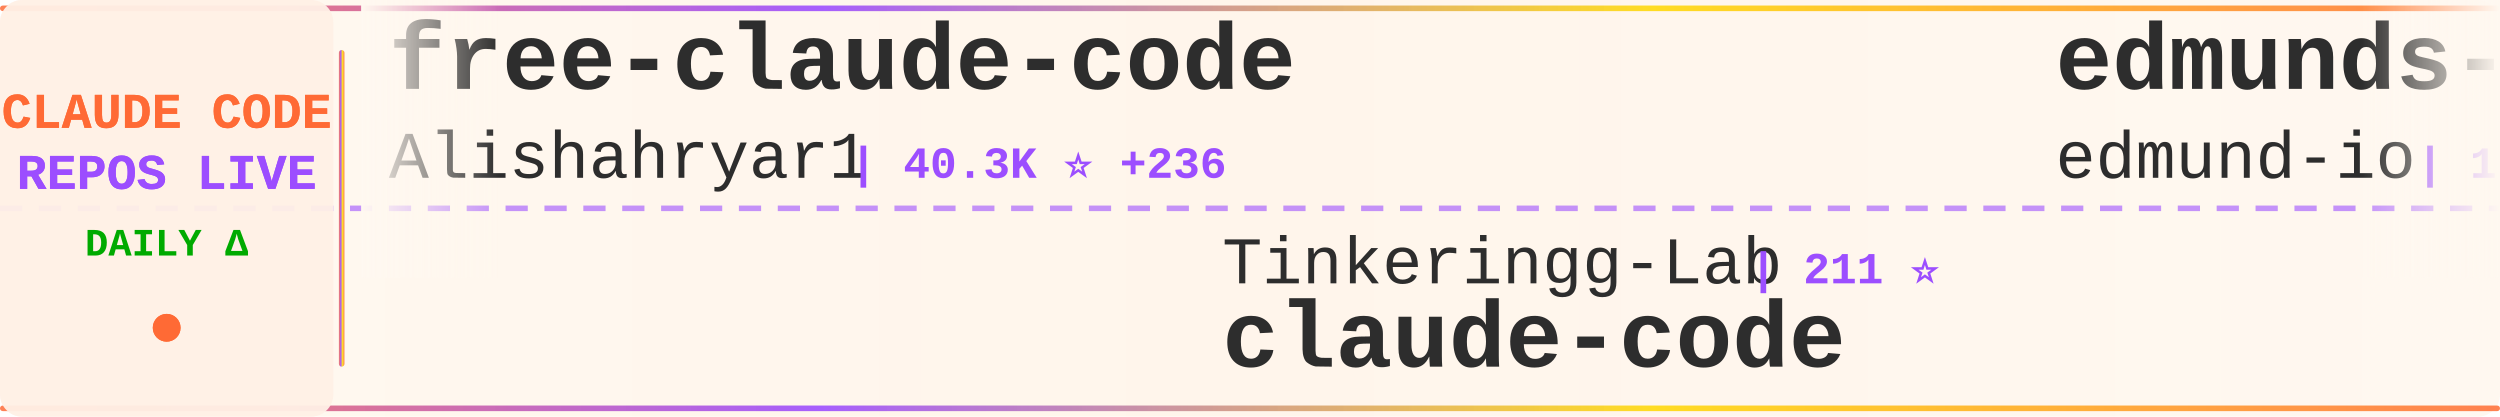
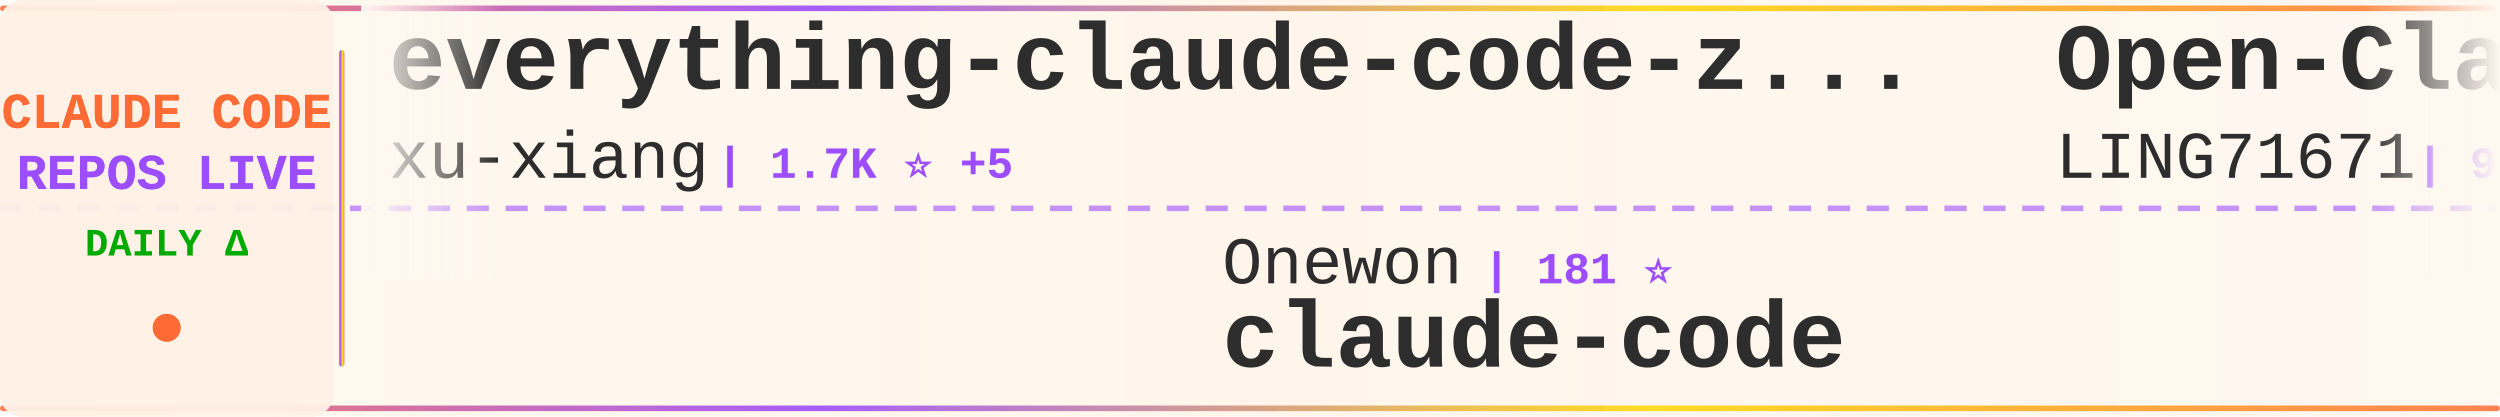
<svg xmlns="http://www.w3.org/2000/svg" width="900" height="150">
  <defs>
    <linearGradient id="tickerBg" x1="0%" y1="0%" x2="100%" y2="0%">
      <stop offset="0%" style="stop-color:#fff8f0;stop-opacity:0.98" />
      <stop offset="50%" style="stop-color:#fff5eb;stop-opacity:1" />
      <stop offset="100%" style="stop-color:#fff8f0;stop-opacity:0.98" />
    </linearGradient>
    <linearGradient id="borderGrad" x1="0%" y1="0%" x2="100%" y2="0%">
      <stop offset="0%" style="stop-color:#FF6B35;stop-opacity:0.85">
        <animate attributeName="stop-opacity" values="0.85;1;0.85" dur="2s" repeatCount="indefinite" />
      </stop>
      <stop offset="33%" style="stop-color:#9C4EFF;stop-opacity:0.9">
        <animate attributeName="stop-opacity" values="0.9;1;0.9" dur="2.2s" repeatCount="indefinite" />
      </stop>
      <stop offset="66%" style="stop-color:#FFD700;stop-opacity:0.85">
        <animate attributeName="stop-opacity" values="0.85;1;0.85" dur="1.8s" repeatCount="indefinite" />
      </stop>
      <stop offset="100%" style="stop-color:#FF6B35;stop-opacity:0.85">
        <animate attributeName="stop-opacity" values="0.85;1;0.85" dur="2s" repeatCount="indefinite" />
      </stop>
    </linearGradient>
    <filter id="textGlow">
      <feGaussianBlur stdDeviation="0.15" result="coloredBlur" />
      <feMerge>
        <feMergeNode in="coloredBlur" />
        <feMergeNode in="SourceGraphic" />
      </feMerge>
    </filter>
    <filter id="metricGlow">
      <feGaussianBlur stdDeviation="0.2" result="coloredBlur" />
      <feMerge>
        <feMergeNode in="coloredBlur" />
        <feMergeNode in="SourceGraphic" />
      </feMerge>
    </filter>
    <linearGradient id="leftFade" x1="0%" y1="0%" x2="100%" y2="0%">
      <stop offset="0%" style="stop-color:#fff8f0;stop-opacity:1" />
      <stop offset="100%" style="stop-color:#fff8f0;stop-opacity:0" />
    </linearGradient>
    <linearGradient id="rightFade" x1="0%" y1="0%" x2="100%" y2="0%">
      <stop offset="0%" style="stop-color:#fff8f0;stop-opacity:0" />
      <stop offset="100%" style="stop-color:#fff8f0;stop-opacity:1" />
    </linearGradient>
  </defs>
  <rect width="900" height="150" fill="url(#tickerBg)" rx="8" />
  <rect x="0" y="2" width="900" height="2" fill="url(#borderGrad)" rx="1" />
  <rect x="0" y="146" width="900" height="2" fill="url(#borderGrad)" rx="1" />
  <line x1="0" y1="75" x2="900" y2="75" stroke="#9C4EFF" stroke-width="2" stroke-dasharray="8 6" opacity="0.6" />
  <rect x="0" y="0" width="120" height="150" fill="#fff0e6" opacity="0.95" rx="8" />
  <text x="60" y="46" font-family="'Courier New', monospace" font-size="18" font-weight="bold" fill="#FF6B35" text-anchor="middle" filter="url(#textGlow)">
    CLAUDE CODE
  </text>
  <text x="60" y="68" font-family="'Courier New', monospace" font-size="18" font-weight="bold" fill="#9C4EFF" text-anchor="middle" filter="url(#textGlow)">
    REPOS LIVE
  </text>
  <text x="60" y="92" font-family="'Courier New', monospace" font-size="14" font-weight="bold" fill="#00aa00" text-anchor="middle">
    DAILY Δ
  </text>
  <circle cx="60" cy="118" r="5" fill="#FF6B35" filter="url(#metricGlow)">
    <animate attributeName="r" values="4;6;4" dur="1.5s" repeatCount="indefinite" />
    <animate attributeName="opacity" values="0.6;1;0.6" dur="1.5s" repeatCount="indefinite" />
  </circle>
  <rect x="122" y="18" width="2" height="114" fill="url(#borderGrad)" rx="1" />
  <clipPath id="tickerClip">
    <rect x="130" y="0" width="770" height="150" />
  </clipPath>
  <g clip-path="url(#tickerClip)">
    <g id="tickerItems">
      <animateTransform attributeName="transform" attributeType="XML" type="translate" from="0 0" to="-3000 0" dur="54s" repeatCount="indefinite" />
      <g transform="translate(0, 0)">
-         <text x="140" y="32" font-family="'Courier New', monospace" font-size="34" font-weight="bold" fill="#2d2d2d">free-claude-code</text>
-         <text x="140" y="64" font-family="'Courier New', monospace" font-size="24" font-weight="normal" fill="#2d2d2d" opacity="1.0">Alishahryar1</text>
-         <text x="306" y="64" font-family="'Courier New', monospace" font-size="16" font-weight="bold" fill="#9C4EFF"> | 40.3K ⭐ +236</text>
+         <text x="140" y="32" font-family="'Courier New', monospace" font-size="34" font-weight="bold" fill="#2d2d2d">everything-claude-code-z...</text>
+         <text x="140" y="64" font-family="'Courier New', monospace" font-size="24" font-weight="normal" fill="#2d2d2d" opacity="1.0">xu-xiang</text>
+         <text x="258" y="64" font-family="'Courier New', monospace" font-size="16" font-weight="bold" fill="#9C4EFF"> | 1.7K ⭐ +5</text>
      </g>
      <g transform="translate(300, 0)">
-         <text x="140" y="102" font-family="'Courier New', monospace" font-size="24" font-weight="normal" fill="#2d2d2d" opacity="1.0">Tinkeringg-Lab</text>
-         <text x="330" y="102" font-family="'Courier New', monospace" font-size="16" font-weight="bold" fill="#9C4EFF"> | 211 ⭐</text>
+         <text x="140" y="102" font-family="'Courier New', monospace" font-size="24" font-weight="normal" fill="#2d2d2d" opacity="1.0">Onewon</text>
+         <text x="234" y="102" font-family="'Courier New', monospace" font-size="16" font-weight="bold" fill="#9C4EFF"> | 181 ⭐</text>
        <text x="140" y="132" font-family="'Courier New', monospace" font-size="34" font-weight="bold" fill="#2d2d2d">claude-code</text>
      </g>
      <g transform="translate(600, 0)">
-         <text x="140" y="32" font-family="'Courier New', monospace" font-size="34" font-weight="bold" fill="#2d2d2d">edmunds-claude-code</text>
-         <text x="140" y="64" font-family="'Courier New', monospace" font-size="24" font-weight="normal" fill="#2d2d2d" opacity="1.0">edmund-io</text>
-         <text x="270" y="64" font-family="'Courier New', monospace" font-size="16" font-weight="bold" fill="#9C4EFF"> | 1.5K ⭐</text>
+         <text x="140" y="32" font-family="'Courier New', monospace" font-size="34" font-weight="bold" fill="#2d2d2d">Open-ClaudeCode</text>
+         <text x="140" y="64" font-family="'Courier New', monospace" font-size="24" font-weight="normal" fill="#2d2d2d" opacity="1.0">LING71671</text>
+         <text x="270" y="64" font-family="'Courier New', monospace" font-size="16" font-weight="bold" fill="#9C4EFF"> | 918 ⭐</text>
      </g>
      <g transform="translate(900, 0)">
-         <text x="140" y="102" font-family="'Courier New', monospace" font-size="24" font-weight="normal" fill="#2d2d2d" opacity="1.0">disler</text>
-         <text x="234" y="102" font-family="'Courier New', monospace" font-size="16" font-weight="bold" fill="#9C4EFF"> | 1.5K ⭐ +10</text>
-         <text x="140" y="132" font-family="'Courier New', monospace" font-size="34" font-weight="bold" fill="#2d2d2d">pi-vs-claude-code</text>
+         <text x="140" y="102" font-family="'Courier New', monospace" font-size="24" font-weight="normal" fill="#2d2d2d" opacity="1.0">edmund-io</text>
+         <text x="270" y="102" font-family="'Courier New', monospace" font-size="16" font-weight="bold" fill="#9C4EFF"> | 1.5K ⭐ +1</text>
+         <text x="140" y="132" font-family="'Courier New', monospace" font-size="34" font-weight="bold" fill="#2d2d2d">edmunds-claude-code</text>
      </g>
      <g transform="translate(1200, 0)">
-         <text x="140" y="32" font-family="'Courier New', monospace" font-size="34" font-weight="bold" fill="#2d2d2d">claude-code-proxy</text>
-         <text x="140" y="64" font-family="'Courier New', monospace" font-size="24" font-weight="normal" fill="#2d2d2d" opacity="1.0">fuergaosi233</text>
-         <text x="306" y="64" font-family="'Courier New', monospace" font-size="16" font-weight="bold" fill="#9C4EFF"> | 2.7K ⭐ +3</text>
+         <text x="140" y="32" font-family="'Courier New', monospace" font-size="34" font-weight="bold" fill="#2d2d2d">Claude-Code</text>
+         <text x="140" y="64" font-family="'Courier New', monospace" font-size="24" font-weight="normal" fill="#2d2d2d" opacity="1.0">KPR111</text>
+         <text x="234" y="64" font-family="'Courier New', monospace" font-size="16" font-weight="bold" fill="#9C4EFF"> | 18 ⭐</text>
      </g>
      <g transform="translate(1500, 0)">
-         <text x="140" y="102" font-family="'Courier New', monospace" font-size="24" font-weight="normal" fill="#2d2d2d" opacity="1.0">ponponon</text>
-         <text x="258" y="102" font-family="'Courier New', monospace" font-size="16" font-weight="bold" fill="#9C4EFF"> | 2.3K ⭐ +3</text>
-         <text x="140" y="132" font-family="'Courier New', monospace" font-size="34" font-weight="bold" fill="#2d2d2d">claude_code_src</text>
+         <text x="140" y="102" font-family="'Courier New', monospace" font-size="24" font-weight="normal" fill="#2d2d2d" opacity="1.0">Yeachan-Heo</text>
+         <text x="294" y="102" font-family="'Courier New', monospace" font-size="16" font-weight="bold" fill="#9C4EFF"> | 37.8K ⭐ +39</text>
+         <text x="140" y="132" font-family="'Courier New', monospace" font-size="34" font-weight="bold" fill="#2d2d2d">oh-my-claudecode</text>
      </g>
      <g transform="translate(1800, 0)">
-         <text x="140" y="32" font-family="'Courier New', monospace" font-size="34" font-weight="bold" fill="#2d2d2d">oh-my-claudecode</text>
-         <text x="140" y="64" font-family="'Courier New', monospace" font-size="24" font-weight="normal" fill="#2d2d2d" opacity="1.0">Yeachan-Heo</text>
-         <text x="294" y="64" font-family="'Courier New', monospace" font-size="16" font-weight="bold" fill="#9C4EFF"> | 37.8K ⭐ +38</text>
+         <text x="140" y="32" font-family="'Courier New', monospace" font-size="34" font-weight="bold" fill="#2d2d2d">claude-code-best-practic...</text>
+         <text x="140" y="64" font-family="'Courier New', monospace" font-size="24" font-weight="normal" fill="#2d2d2d" opacity="1.0">shanraisshan</text>
+         <text x="306" y="64" font-family="'Courier New', monospace" font-size="16" font-weight="bold" fill="#9C4EFF"> | 62.8K ⭐ +149</text>
      </g>
      <g transform="translate(2100, 0)">
-         <text x="140" y="102" font-family="'Courier New', monospace" font-size="24" font-weight="normal" fill="#2d2d2d" opacity="1.0">mehmoodosman</text>
-         <text x="306" y="102" font-family="'Courier New', monospace" font-size="16" font-weight="bold" fill="#9C4EFF"> | 170 ⭐</text>
-         <text x="140" y="132" font-family="'Courier New', monospace" font-size="34" font-weight="bold" fill="#2d2d2d">claude-code</text>
+         <text x="140" y="102" font-family="'Courier New', monospace" font-size="24" font-weight="normal" fill="#2d2d2d" opacity="1.0">Pimzino</text>
+         <text x="246" y="102" font-family="'Courier New', monospace" font-size="16" font-weight="bold" fill="#9C4EFF"> | 3.8K ⭐ +1</text>
+         <text x="140" y="132" font-family="'Courier New', monospace" font-size="34" font-weight="bold" fill="#2d2d2d">claude-code-spec-workflo...</text>
      </g>
      <g transform="translate(2400, 0)">
-         <text x="140" y="32" font-family="'Courier New', monospace" font-size="34" font-weight="bold" fill="#2d2d2d">claude-code-guide</text>
-         <text x="140" y="64" font-family="'Courier New', monospace" font-size="24" font-weight="normal" fill="#2d2d2d" opacity="1.0">zebbern</text>
-         <text x="246" y="64" font-family="'Courier New', monospace" font-size="16" font-weight="bold" fill="#9C4EFF"> | 4.4K ⭐ +2</text>
+         <text x="140" y="32" font-family="'Courier New', monospace" font-size="34" font-weight="bold" fill="#2d2d2d">ralph-claude-code</text>
+         <text x="140" y="64" font-family="'Courier New', monospace" font-size="24" font-weight="normal" fill="#2d2d2d" opacity="1.0">frankbria</text>
+         <text x="270" y="64" font-family="'Courier New', monospace" font-size="16" font-weight="bold" fill="#9C4EFF"> | 9.5K ⭐ +3</text>
      </g>
      <g transform="translate(2700, 0)">
-         <text x="140" y="102" font-family="'Courier New', monospace" font-size="24" font-weight="normal" fill="#2d2d2d" opacity="1.0">disler</text>
-         <text x="234" y="102" font-family="'Courier New', monospace" font-size="16" font-weight="bold" fill="#9C4EFF"> | 3.8K ⭐ +1</text>
-         <text x="140" y="132" font-family="'Courier New', monospace" font-size="34" font-weight="bold" fill="#2d2d2d">claude-code-hooks-master...</text>
+         <text x="140" y="102" font-family="'Courier New', monospace" font-size="24" font-weight="normal" fill="#2d2d2d" opacity="1.0">chauncygu</text>
+         <text x="270" y="102" font-family="'Courier New', monospace" font-size="16" font-weight="bold" fill="#9C4EFF"> | 2.8K ⭐ +3</text>
+         <text x="140" y="132" font-family="'Courier New', monospace" font-size="34" font-weight="bold" fill="#2d2d2d">collection-claude-code-s...</text>
      </g>
      <g transform="translate(3000, 0)">
-         <text x="140" y="32" font-family="'Courier New', monospace" font-size="34" font-weight="bold" fill="#2d2d2d">free-claude-code</text>
-         <text x="140" y="64" font-family="'Courier New', monospace" font-size="24" font-weight="normal" fill="#2d2d2d" opacity="1.0">Alishahryar1</text>
-         <text x="306" y="64" font-family="'Courier New', monospace" font-size="16" font-weight="bold" fill="#9C4EFF"> | 40.3K ⭐ +236</text>
+         <text x="140" y="32" font-family="'Courier New', monospace" font-size="34" font-weight="bold" fill="#2d2d2d">everything-claude-code-z...</text>
+         <text x="140" y="64" font-family="'Courier New', monospace" font-size="24" font-weight="normal" fill="#2d2d2d" opacity="1.0">xu-xiang</text>
+         <text x="258" y="64" font-family="'Courier New', monospace" font-size="16" font-weight="bold" fill="#9C4EFF"> | 1.7K ⭐ +5</text>
      </g>
      <g transform="translate(3300, 0)">
-         <text x="140" y="102" font-family="'Courier New', monospace" font-size="24" font-weight="normal" fill="#2d2d2d" opacity="1.0">Tinkeringg-Lab</text>
-         <text x="330" y="102" font-family="'Courier New', monospace" font-size="16" font-weight="bold" fill="#9C4EFF"> | 211 ⭐</text>
+         <text x="140" y="102" font-family="'Courier New', monospace" font-size="24" font-weight="normal" fill="#2d2d2d" opacity="1.0">Onewon</text>
+         <text x="234" y="102" font-family="'Courier New', monospace" font-size="16" font-weight="bold" fill="#9C4EFF"> | 181 ⭐</text>
        <text x="140" y="132" font-family="'Courier New', monospace" font-size="34" font-weight="bold" fill="#2d2d2d">claude-code</text>
      </g>
      <g transform="translate(3600, 0)">
-         <text x="140" y="32" font-family="'Courier New', monospace" font-size="34" font-weight="bold" fill="#2d2d2d">edmunds-claude-code</text>
-         <text x="140" y="64" font-family="'Courier New', monospace" font-size="24" font-weight="normal" fill="#2d2d2d" opacity="1.0">edmund-io</text>
-         <text x="270" y="64" font-family="'Courier New', monospace" font-size="16" font-weight="bold" fill="#9C4EFF"> | 1.5K ⭐</text>
+         <text x="140" y="32" font-family="'Courier New', monospace" font-size="34" font-weight="bold" fill="#2d2d2d">Open-ClaudeCode</text>
+         <text x="140" y="64" font-family="'Courier New', monospace" font-size="24" font-weight="normal" fill="#2d2d2d" opacity="1.0">LING71671</text>
+         <text x="270" y="64" font-family="'Courier New', monospace" font-size="16" font-weight="bold" fill="#9C4EFF"> | 918 ⭐</text>
      </g>
      <g transform="translate(3900, 0)">
-         <text x="140" y="102" font-family="'Courier New', monospace" font-size="24" font-weight="normal" fill="#2d2d2d" opacity="1.0">disler</text>
-         <text x="234" y="102" font-family="'Courier New', monospace" font-size="16" font-weight="bold" fill="#9C4EFF"> | 1.5K ⭐ +10</text>
-         <text x="140" y="132" font-family="'Courier New', monospace" font-size="34" font-weight="bold" fill="#2d2d2d">pi-vs-claude-code</text>
+         <text x="140" y="102" font-family="'Courier New', monospace" font-size="24" font-weight="normal" fill="#2d2d2d" opacity="1.0">edmund-io</text>
+         <text x="270" y="102" font-family="'Courier New', monospace" font-size="16" font-weight="bold" fill="#9C4EFF"> | 1.5K ⭐ +1</text>
+         <text x="140" y="132" font-family="'Courier New', monospace" font-size="34" font-weight="bold" fill="#2d2d2d">edmunds-claude-code</text>
      </g>
    </g>
  </g>
  <rect x="130" y="0" width="50" height="100" fill="url(#leftFade)" />
  <rect x="850" y="0" width="50" height="100" fill="url(#rightFade)" />
</svg>
